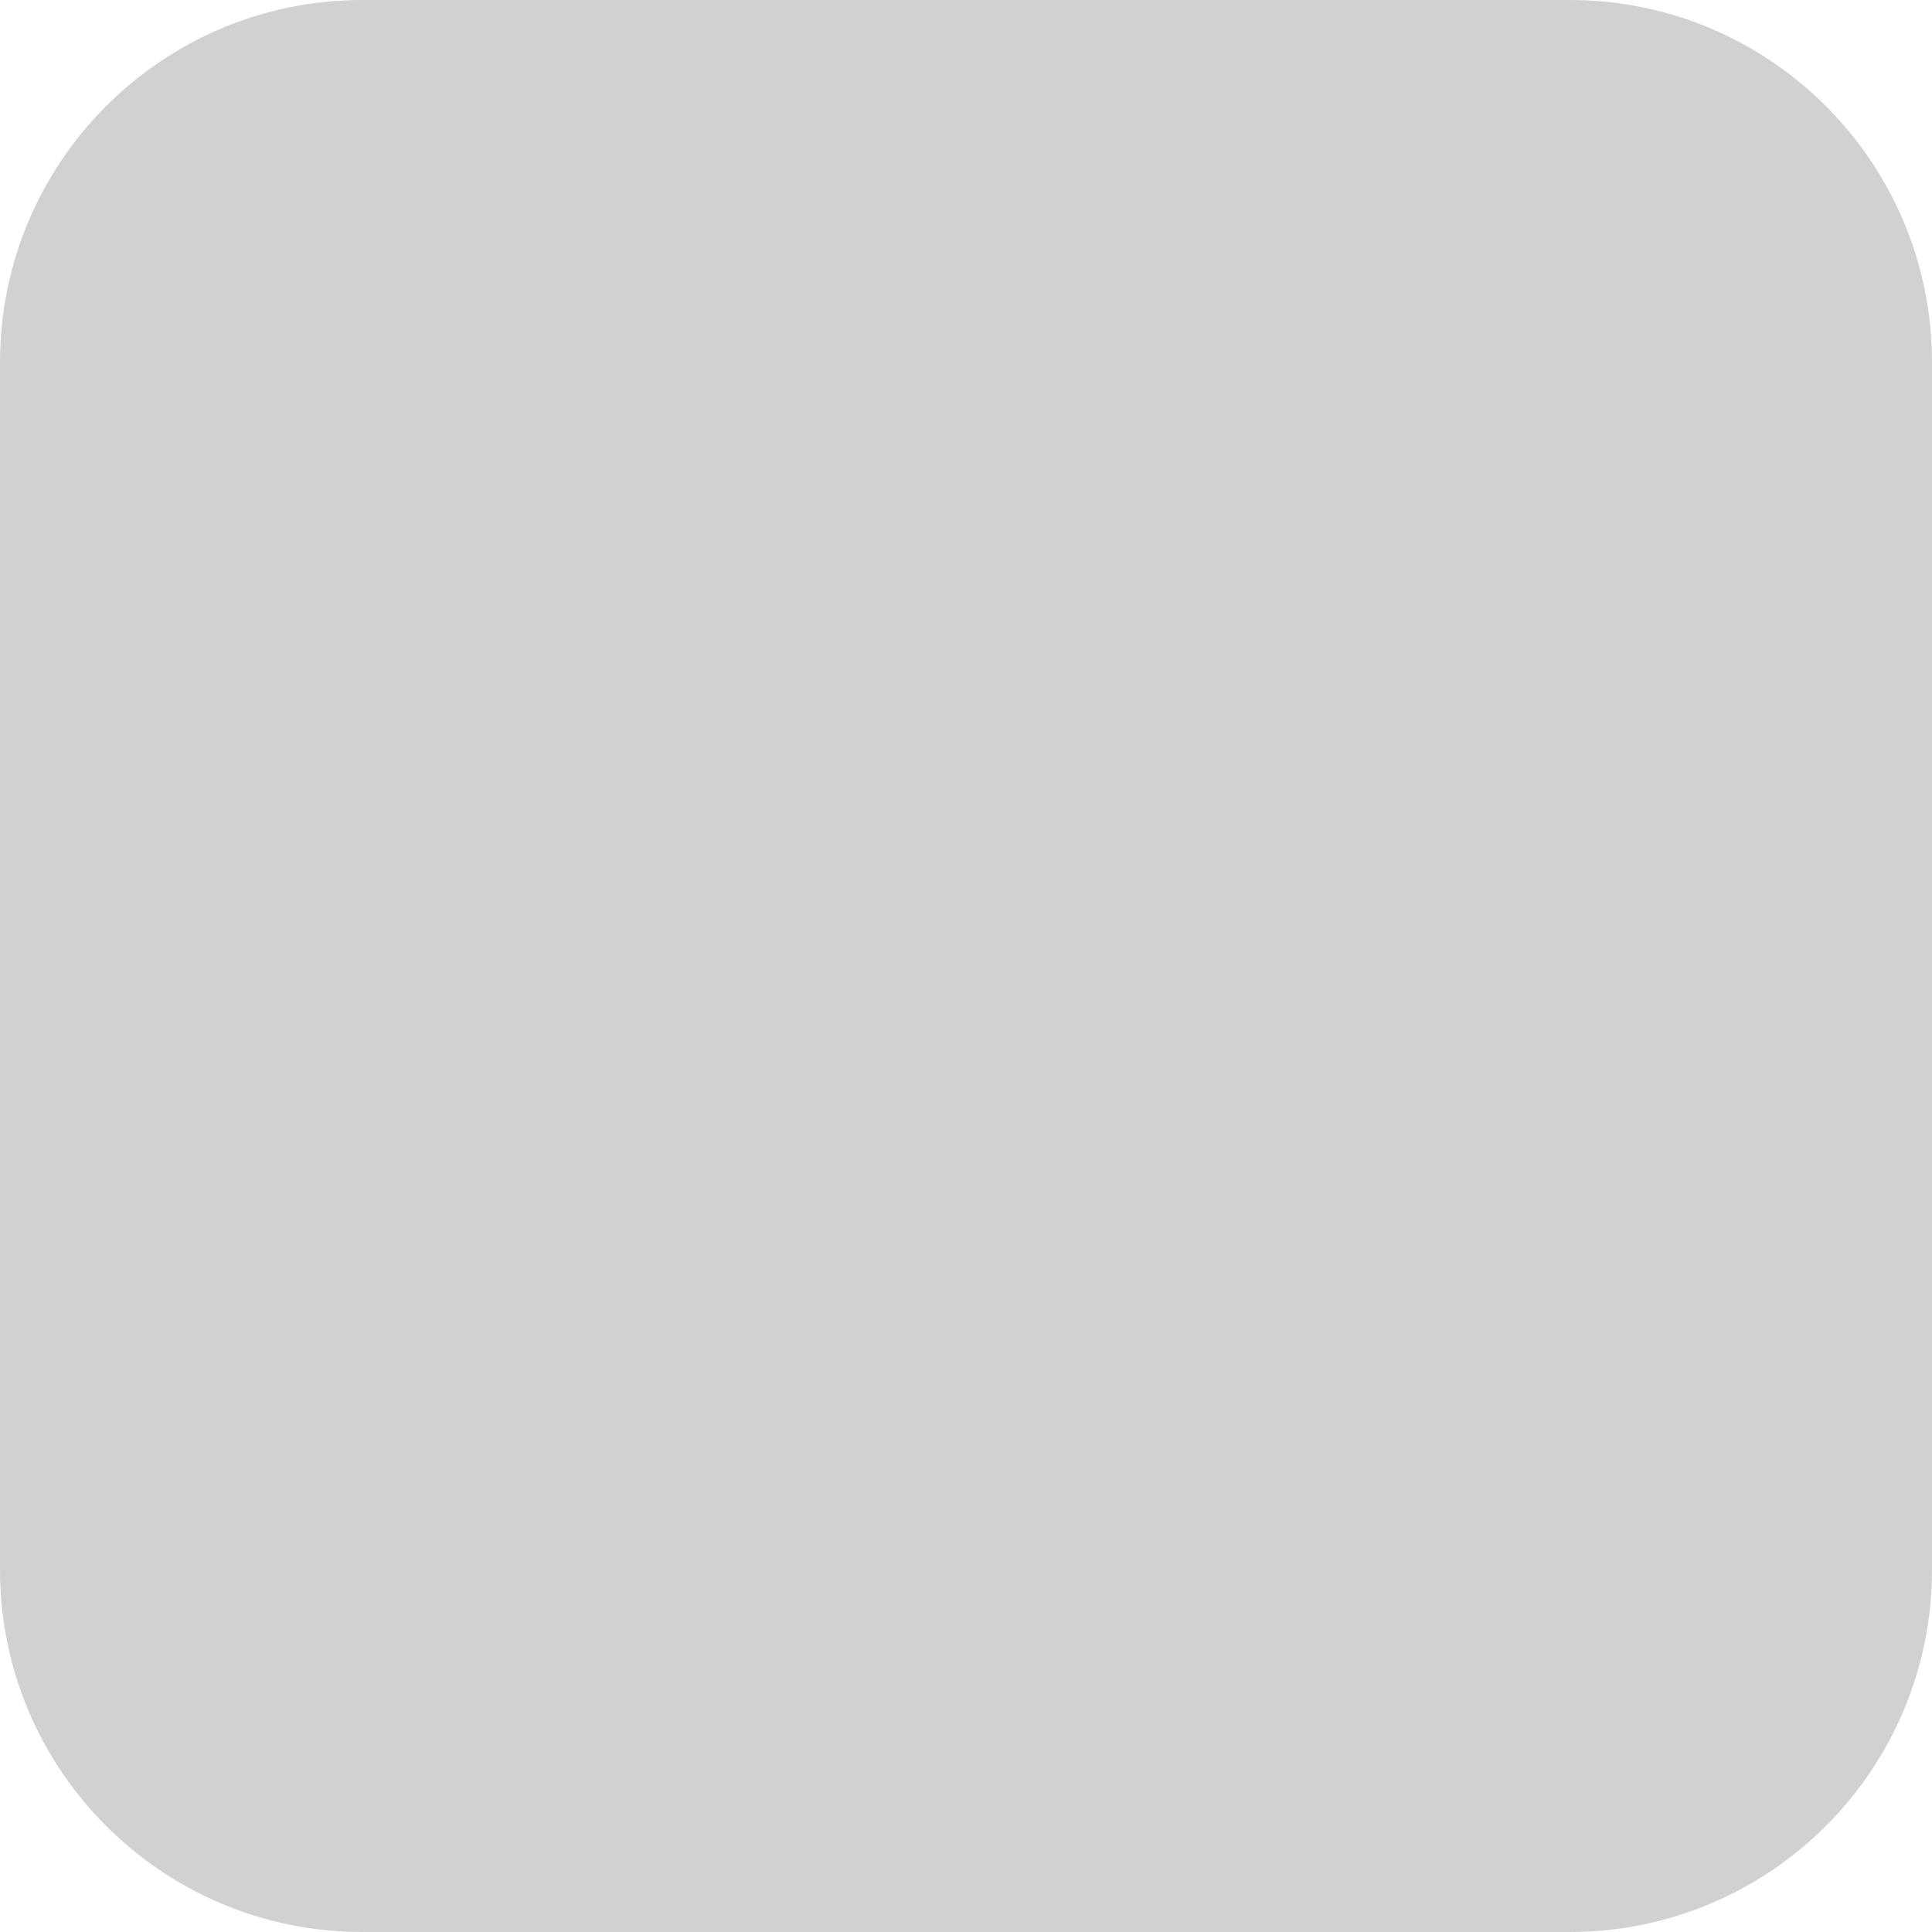
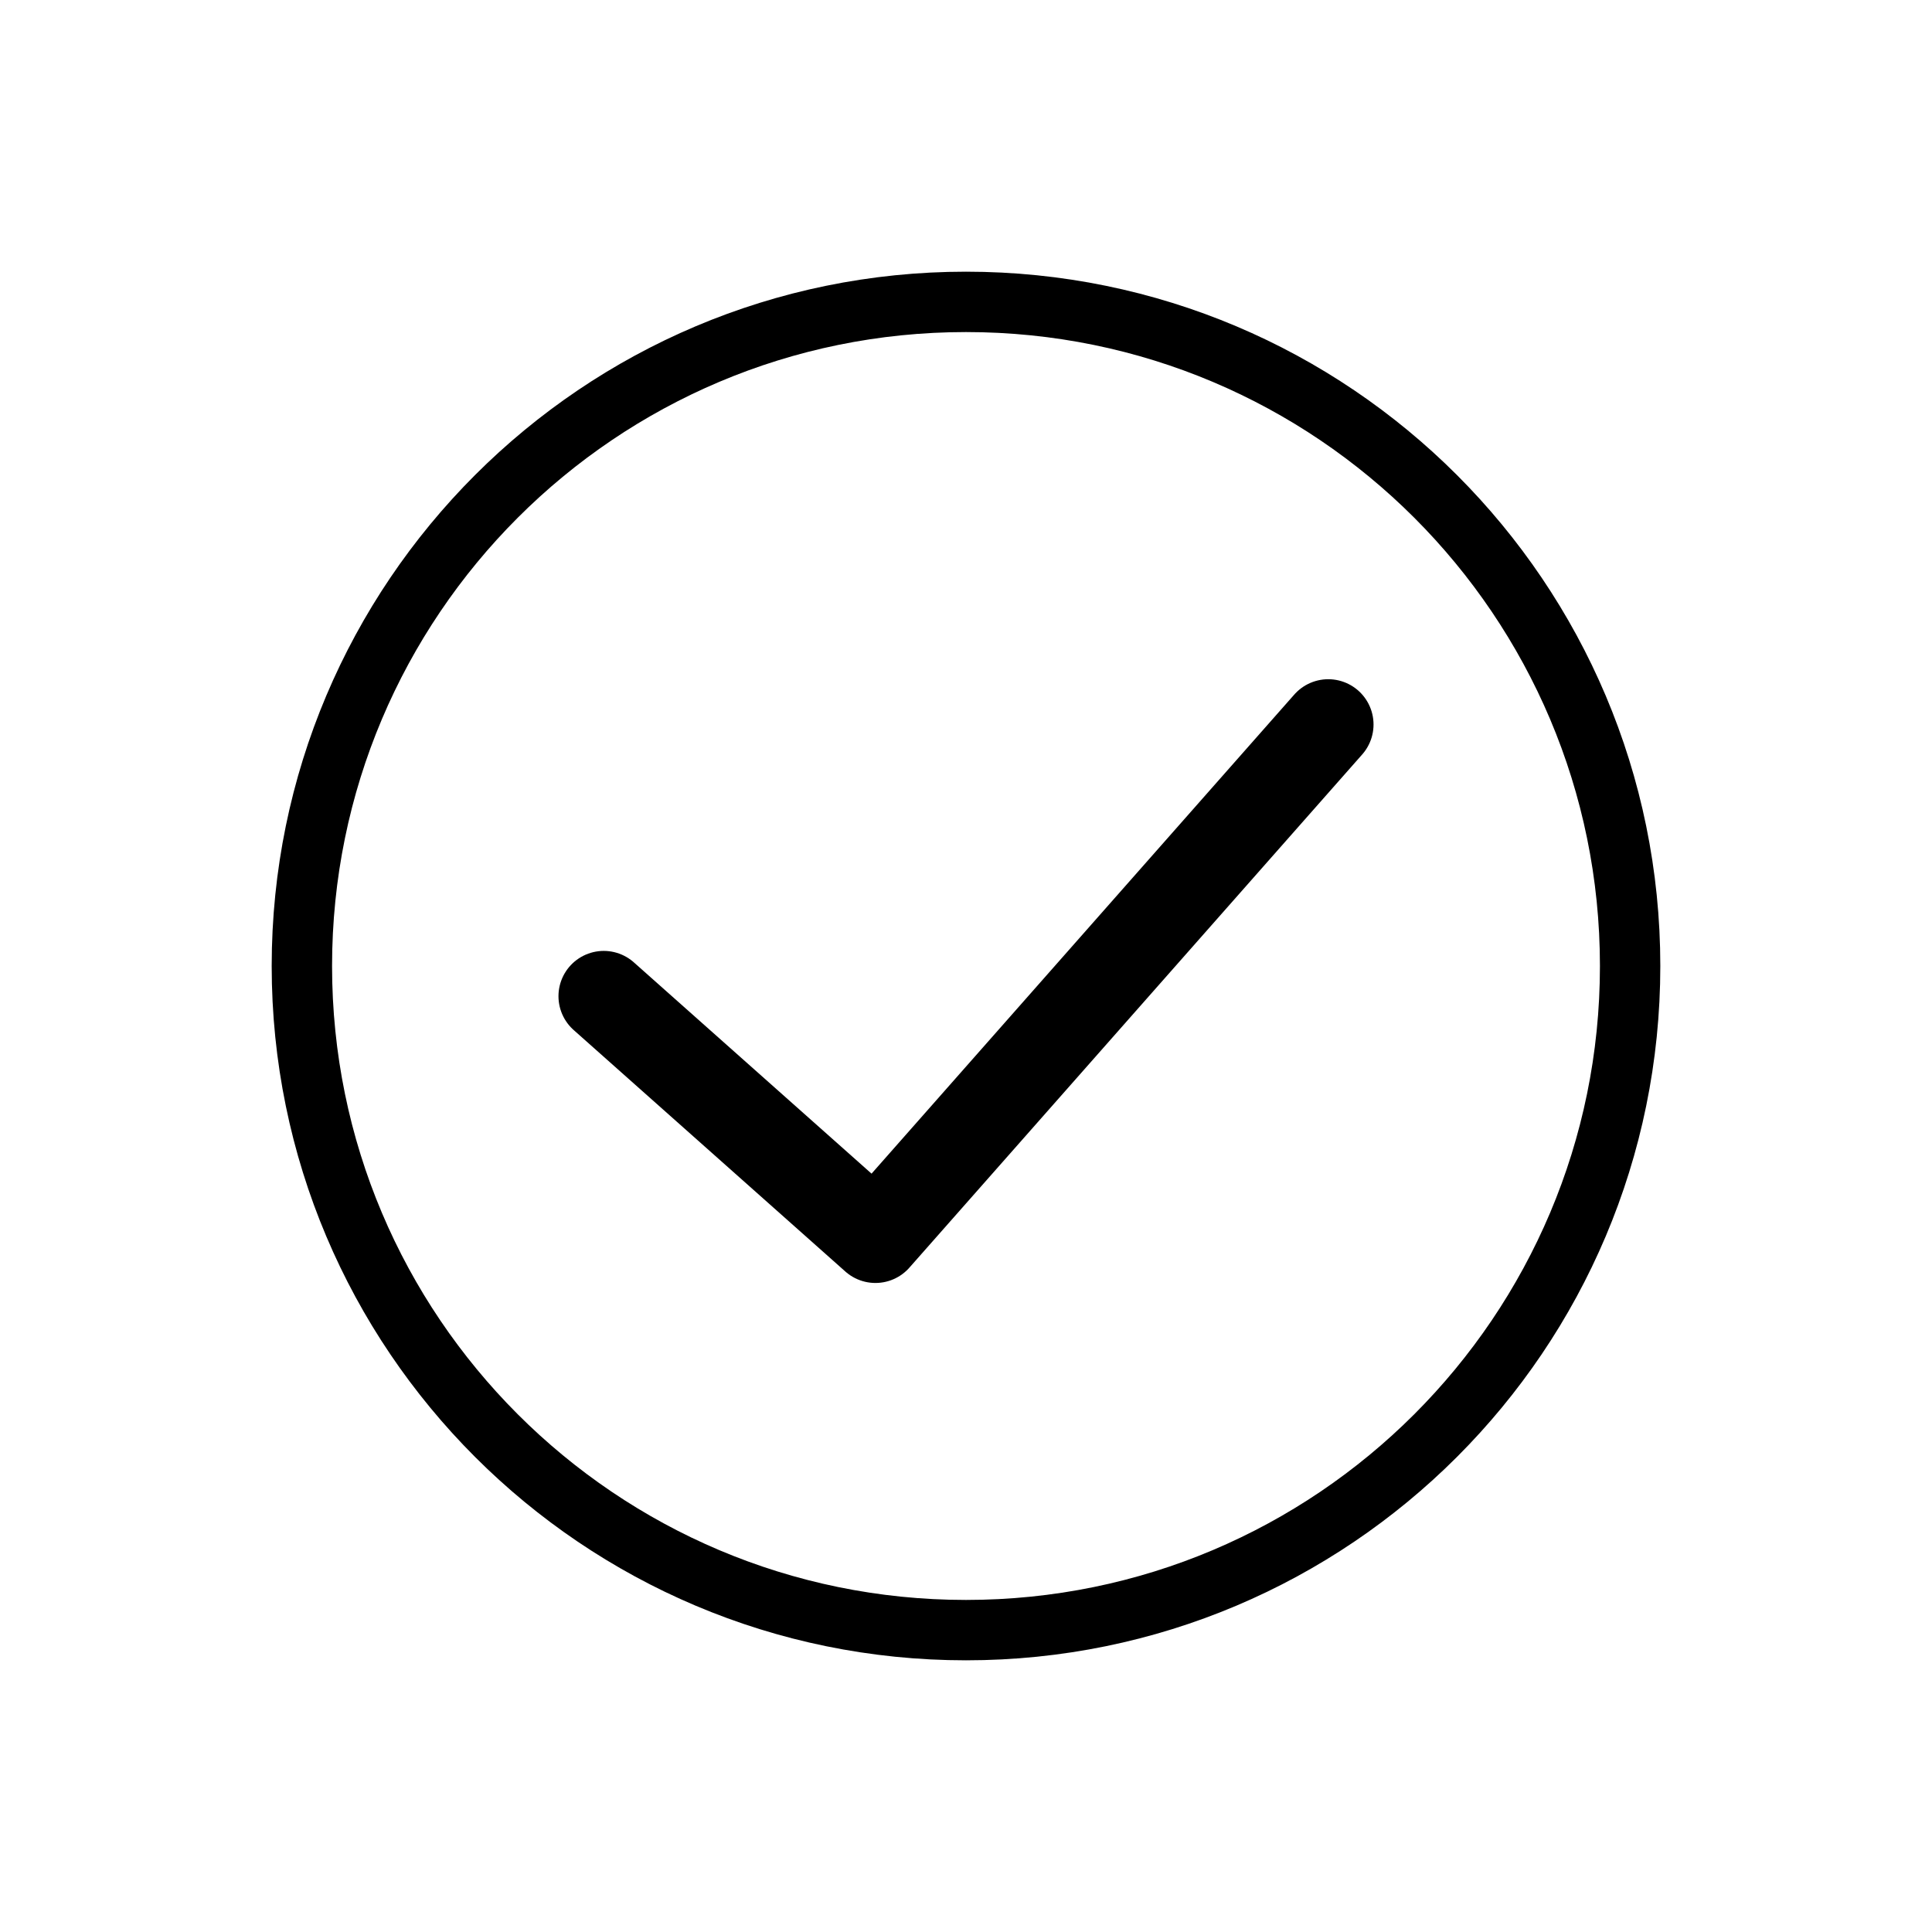
- <svg xmlns="http://www.w3.org/2000/svg" viewBox="0 0 64 64">
-   <rect width="64" height="64" rx="12" fill="currentColor" opacity="0.18" />
+ <svg xmlns="http://www.w3.org/2000/svg" viewBox="0 0 64 64" fill="none">
+   <circle cx="32" cy="32" r="22" stroke="currentColor" stroke-width="2" />
+   <path d="M20 33 L29 41 L44 24" stroke="currentColor" stroke-width="3" stroke-linecap="round" stroke-linejoin="round" />
</svg>
